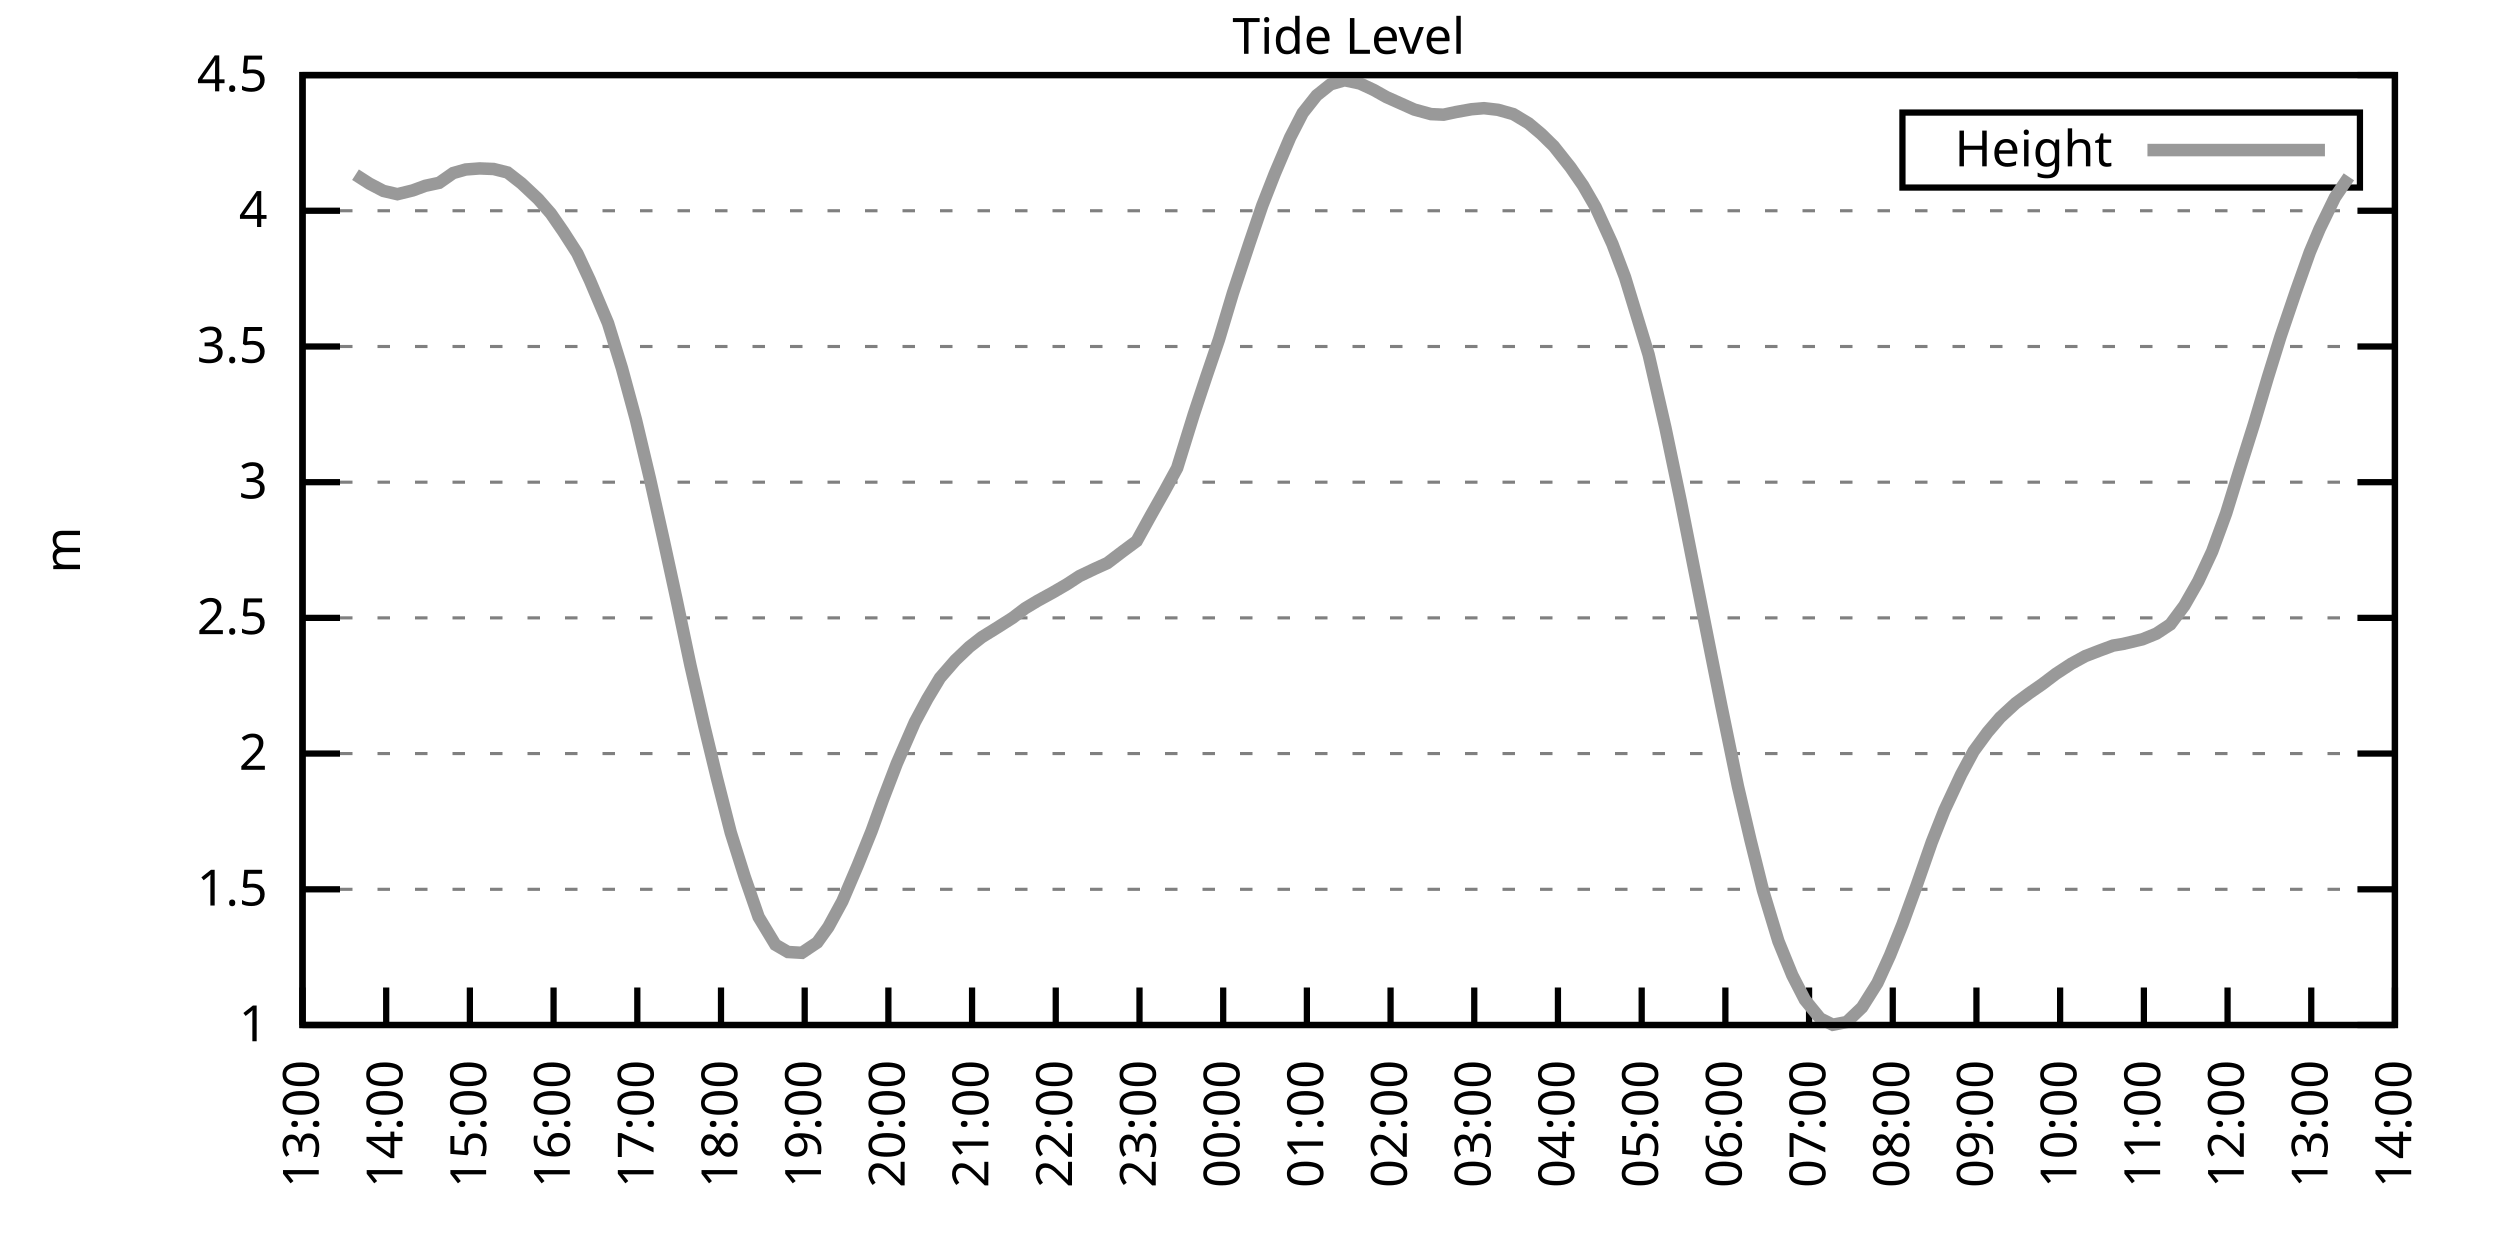
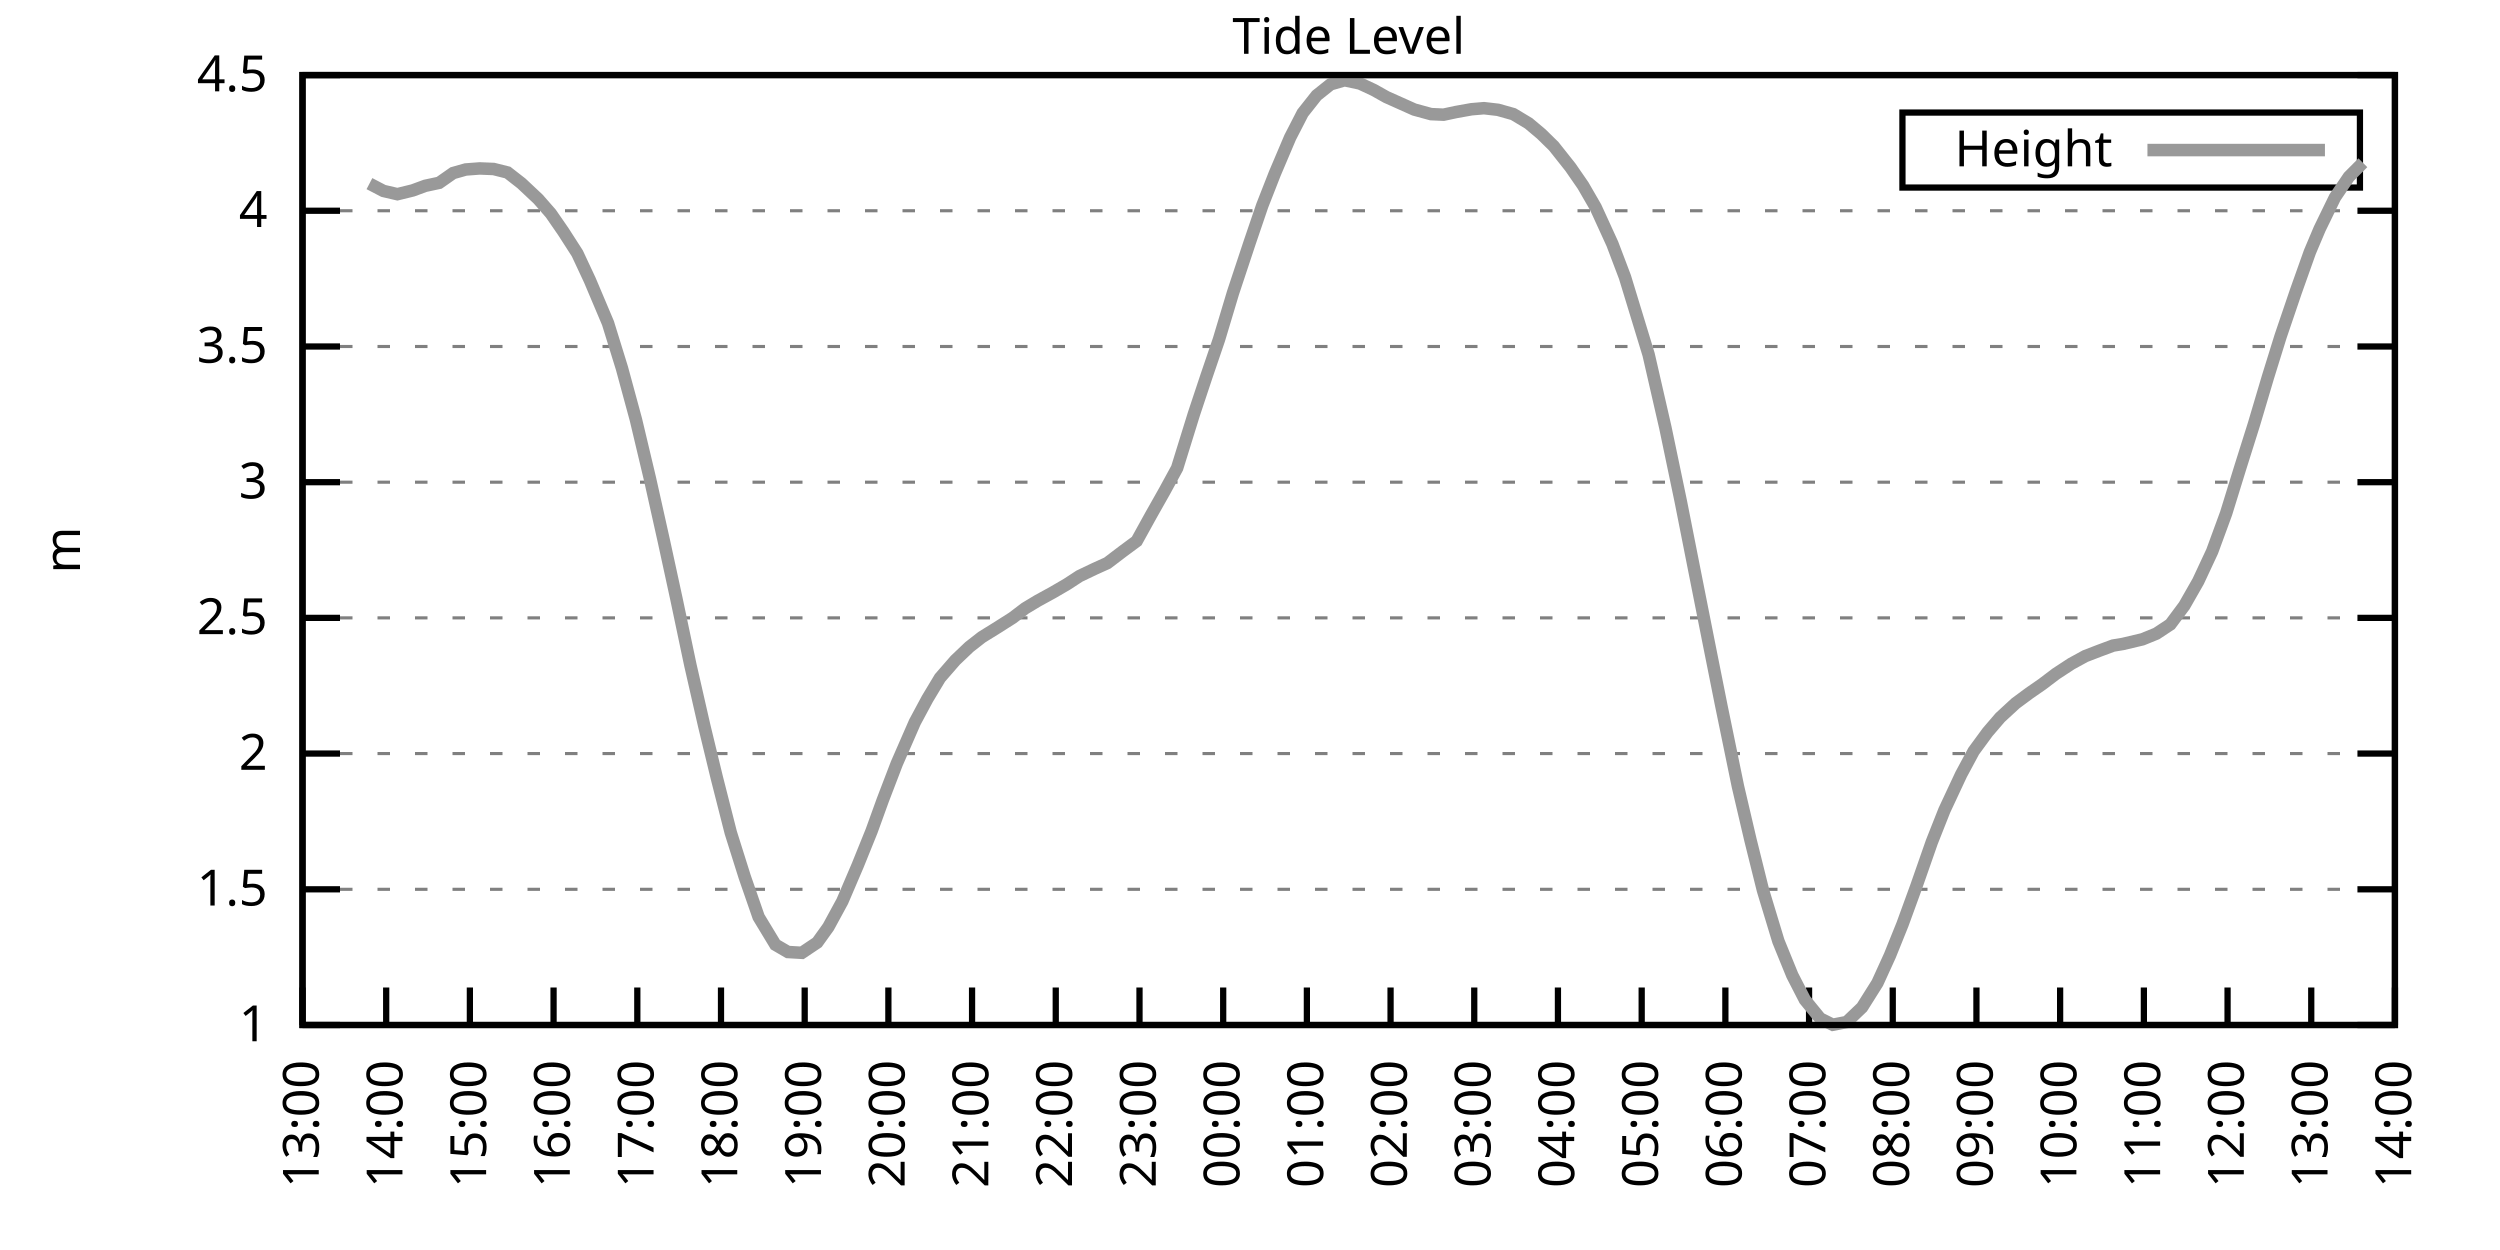
<svg xmlns="http://www.w3.org/2000/svg" xmlns:xlink="http://www.w3.org/1999/xlink" width="400" height="200" viewBox="0 0 400 200">
  <g id="gnuplot_canvas">
    <rect x="0" y="0" width="400" height="200" fill="none" />
    <defs>
      <circle id="gpDot" r="0.5" stroke-width="0.5" stroke="currentColor" />
      <path id="gpPt0" stroke-width="0.333" stroke="currentColor" d="M-1,0 h2 M0,-1 v2" />
      <path id="gpPt1" stroke-width="0.333" stroke="currentColor" d="M-1,-1 L1,1 M1,-1 L-1,1" />
      <path id="gpPt2" stroke-width="0.333" stroke="currentColor" d="M-1,0 L1,0 M0,-1 L0,1 M-1,-1 L1,1 M-1,1 L1,-1" />
      <rect id="gpPt3" stroke-width="0.333" stroke="currentColor" x="-1" y="-1" width="2" height="2" />
      <rect id="gpPt4" stroke-width="0.333" stroke="currentColor" fill="currentColor" x="-1" y="-1" width="2" height="2" />
      <circle id="gpPt5" stroke-width="0.333" stroke="currentColor" cx="0" cy="0" r="1" />
      <use xlink:href="#gpPt5" id="gpPt6" fill="currentColor" stroke="none" />
      <path id="gpPt7" stroke-width="0.333" stroke="currentColor" d="M0,-1.33 L-1.33,0.67 L1.33,0.67 z" />
      <use xlink:href="#gpPt7" id="gpPt8" fill="currentColor" stroke="none" />
      <use xlink:href="#gpPt7" id="gpPt9" stroke="currentColor" transform="rotate(180)" />
      <use xlink:href="#gpPt9" id="gpPt10" fill="currentColor" stroke="none" />
      <use xlink:href="#gpPt3" id="gpPt11" stroke="currentColor" transform="rotate(45)" />
      <use xlink:href="#gpPt11" id="gpPt12" fill="currentColor" stroke="none" />
      <path id="gpPt13" stroke-width="0.333" stroke="currentColor" d="M0,1.330 L1.265,0.411 L0.782,-1.067 L-0.782,-1.076 L-1.265,0.411 z" />
      <use xlink:href="#gpPt13" id="gpPt14" fill="currentColor" stroke="none" />
      <filter id="textbox" filterUnits="objectBoundingBox" x="0" y="0" height="1" width="1">
        <feFlood flood-color="white" flood-opacity="1" result="bgnd" />
        <feComposite in="SourceGraphic" in2="bgnd" operator="atop" />
      </filter>
      <filter id="greybox" filterUnits="objectBoundingBox" x="0" y="0" height="1" width="1">
        <feFlood flood-color="lightgrey" flood-opacity="1" result="grey" />
        <feComposite in="SourceGraphic" in2="grey" operator="atop" />
      </filter>
    </defs>
    <g fill="none" color="white" stroke="currentColor" stroke-width="1.00" stroke-linecap="butt" stroke-linejoin="miter">
</g>
    <g fill="none" color="black" stroke="currentColor" stroke-width="1.00" stroke-linecap="butt" stroke-linejoin="miter">
      <g stroke="none" shape-rendering="crispEdges">
        <polygon fill="rgb(255, 255, 255)" points="48.40,164.00 383.18,164.00 383.18,12.02 48.40,12.02 " />
      </g>
    </g>
    <g fill="none" color="black" stroke="currentColor" stroke-width="1.00" stroke-linecap="butt" stroke-linejoin="miter">
</g>
    <g fill="none" color="black" stroke="black" stroke-width="0.50" stroke-linecap="butt" stroke-linejoin="miter">
</g>
    <g fill="none" color="gray" stroke="currentColor" stroke-width="0.50" stroke-linecap="butt" stroke-linejoin="miter">
      <path stroke="gray" stroke-dasharray="2,4" class="gridline" d="M48.40,164.00 L383.19,164.00  " />
    </g>
    <g fill="none" color="gray" stroke="gray" stroke-width="1.00" stroke-linecap="butt" stroke-linejoin="miter">
</g>
    <g fill="none" color="black" stroke="currentColor" stroke-width="1.00" stroke-linecap="butt" stroke-linejoin="miter">
      <path stroke="black" d="M48.40,164.00 L54.40,164.00 M383.19,164.00 L377.19,164.00  " />
      <g transform="translate(42.80,166.60)" stroke="none" fill="black" font-family="Sans" font-size="8.00" text-anchor="end">
        <text>
          <tspan font-family="Sans"> 1</tspan>
        </text>
      </g>
    </g>
    <g fill="none" color="black" stroke="currentColor" stroke-width="1.00" stroke-linecap="butt" stroke-linejoin="miter">
</g>
    <g fill="none" color="black" stroke="black" stroke-width="0.50" stroke-linecap="butt" stroke-linejoin="miter">
</g>
    <g fill="none" color="gray" stroke="currentColor" stroke-width="0.50" stroke-linecap="butt" stroke-linejoin="miter">
      <path stroke="gray" stroke-dasharray="2,4" class="gridline" d="M48.40,142.29 L383.19,142.29  " />
    </g>
    <g fill="none" color="gray" stroke="gray" stroke-width="1.00" stroke-linecap="butt" stroke-linejoin="miter">
</g>
    <g fill="none" color="black" stroke="currentColor" stroke-width="1.00" stroke-linecap="butt" stroke-linejoin="miter">
      <path stroke="black" d="M48.40,142.29 L54.40,142.29 M383.19,142.29 L377.19,142.29  " />
      <g transform="translate(42.80,144.89)" stroke="none" fill="black" font-family="Sans" font-size="8.00" text-anchor="end">
        <text>
          <tspan font-family="Sans"> 1.5</tspan>
        </text>
      </g>
    </g>
    <g fill="none" color="black" stroke="currentColor" stroke-width="1.00" stroke-linecap="butt" stroke-linejoin="miter">
</g>
    <g fill="none" color="black" stroke="black" stroke-width="0.50" stroke-linecap="butt" stroke-linejoin="miter">
</g>
    <g fill="none" color="gray" stroke="currentColor" stroke-width="0.50" stroke-linecap="butt" stroke-linejoin="miter">
      <path stroke="gray" stroke-dasharray="2,4" class="gridline" d="M48.40,120.57 L383.19,120.57  " />
    </g>
    <g fill="none" color="gray" stroke="gray" stroke-width="1.00" stroke-linecap="butt" stroke-linejoin="miter">
</g>
    <g fill="none" color="black" stroke="currentColor" stroke-width="1.00" stroke-linecap="butt" stroke-linejoin="miter">
      <path stroke="black" d="M48.40,120.57 L54.40,120.57 M383.19,120.57 L377.19,120.57  " />
      <g transform="translate(42.80,123.17)" stroke="none" fill="black" font-family="Sans" font-size="8.00" text-anchor="end">
        <text>
          <tspan font-family="Sans"> 2</tspan>
        </text>
      </g>
    </g>
    <g fill="none" color="black" stroke="currentColor" stroke-width="1.00" stroke-linecap="butt" stroke-linejoin="miter">
</g>
    <g fill="none" color="black" stroke="black" stroke-width="0.50" stroke-linecap="butt" stroke-linejoin="miter">
</g>
    <g fill="none" color="gray" stroke="currentColor" stroke-width="0.50" stroke-linecap="butt" stroke-linejoin="miter">
      <path stroke="gray" stroke-dasharray="2,4" class="gridline" d="M48.40,98.86 L383.19,98.86  " />
    </g>
    <g fill="none" color="gray" stroke="gray" stroke-width="1.00" stroke-linecap="butt" stroke-linejoin="miter">
</g>
    <g fill="none" color="black" stroke="currentColor" stroke-width="1.00" stroke-linecap="butt" stroke-linejoin="miter">
      <path stroke="black" d="M48.40,98.86 L54.40,98.86 M383.19,98.86 L377.19,98.86  " />
      <g transform="translate(42.80,101.46)" stroke="none" fill="black" font-family="Sans" font-size="8.00" text-anchor="end">
        <text>
          <tspan font-family="Sans"> 2.5</tspan>
        </text>
      </g>
    </g>
    <g fill="none" color="black" stroke="currentColor" stroke-width="1.00" stroke-linecap="butt" stroke-linejoin="miter">
</g>
    <g fill="none" color="black" stroke="black" stroke-width="0.50" stroke-linecap="butt" stroke-linejoin="miter">
</g>
    <g fill="none" color="gray" stroke="currentColor" stroke-width="0.50" stroke-linecap="butt" stroke-linejoin="miter">
      <path stroke="gray" stroke-dasharray="2,4" class="gridline" d="M48.40,77.15 L383.19,77.15  " />
    </g>
    <g fill="none" color="gray" stroke="gray" stroke-width="1.00" stroke-linecap="butt" stroke-linejoin="miter">
</g>
    <g fill="none" color="black" stroke="currentColor" stroke-width="1.00" stroke-linecap="butt" stroke-linejoin="miter">
      <path stroke="black" d="M48.40,77.15 L54.40,77.15 M383.19,77.15 L377.19,77.15  " />
      <g transform="translate(42.80,79.75)" stroke="none" fill="black" font-family="Sans" font-size="8.00" text-anchor="end">
        <text>
          <tspan font-family="Sans"> 3</tspan>
        </text>
      </g>
    </g>
    <g fill="none" color="black" stroke="currentColor" stroke-width="1.00" stroke-linecap="butt" stroke-linejoin="miter">
</g>
    <g fill="none" color="black" stroke="black" stroke-width="0.50" stroke-linecap="butt" stroke-linejoin="miter">
</g>
    <g fill="none" color="gray" stroke="currentColor" stroke-width="0.50" stroke-linecap="butt" stroke-linejoin="miter">
      <path stroke="gray" stroke-dasharray="2,4" class="gridline" d="M48.40,55.44 L383.19,55.44  " />
    </g>
    <g fill="none" color="gray" stroke="gray" stroke-width="1.00" stroke-linecap="butt" stroke-linejoin="miter">
</g>
    <g fill="none" color="black" stroke="currentColor" stroke-width="1.00" stroke-linecap="butt" stroke-linejoin="miter">
      <path stroke="black" d="M48.40,55.44 L54.40,55.44 M383.19,55.44 L377.19,55.44  " />
      <g transform="translate(42.80,58.04)" stroke="none" fill="black" font-family="Sans" font-size="8.00" text-anchor="end">
        <text>
          <tspan font-family="Sans"> 3.5</tspan>
        </text>
      </g>
    </g>
    <g fill="none" color="black" stroke="currentColor" stroke-width="1.00" stroke-linecap="butt" stroke-linejoin="miter">
</g>
    <g fill="none" color="black" stroke="black" stroke-width="0.50" stroke-linecap="butt" stroke-linejoin="miter">
</g>
    <g fill="none" color="gray" stroke="currentColor" stroke-width="0.50" stroke-linecap="butt" stroke-linejoin="miter">
      <path stroke="gray" stroke-dasharray="2,4" class="gridline" d="M48.40,33.72 L383.19,33.72  " />
    </g>
    <g fill="none" color="gray" stroke="gray" stroke-width="1.00" stroke-linecap="butt" stroke-linejoin="miter">
</g>
    <g fill="none" color="black" stroke="currentColor" stroke-width="1.00" stroke-linecap="butt" stroke-linejoin="miter">
      <path stroke="black" d="M48.40,33.72 L54.40,33.72 M383.19,33.72 L377.19,33.72  " />
      <g transform="translate(42.80,36.32)" stroke="none" fill="black" font-family="Sans" font-size="8.00" text-anchor="end">
        <text>
          <tspan font-family="Sans"> 4</tspan>
        </text>
      </g>
    </g>
    <g fill="none" color="black" stroke="currentColor" stroke-width="1.00" stroke-linecap="butt" stroke-linejoin="miter">
</g>
    <g fill="none" color="black" stroke="black" stroke-width="0.50" stroke-linecap="butt" stroke-linejoin="miter">
</g>
    <g fill="none" color="gray" stroke="currentColor" stroke-width="0.50" stroke-linecap="butt" stroke-linejoin="miter">
      <path stroke="gray" stroke-dasharray="2,4" class="gridline" d="M48.40,12.01 L383.19,12.01  " />
    </g>
    <g fill="none" color="gray" stroke="gray" stroke-width="1.00" stroke-linecap="butt" stroke-linejoin="miter">
</g>
    <g fill="none" color="black" stroke="currentColor" stroke-width="1.00" stroke-linecap="butt" stroke-linejoin="miter">
      <path stroke="black" d="M48.40,12.01 L54.40,12.01 M383.19,12.01 L377.19,12.01  " />
      <g transform="translate(42.80,14.61)" stroke="none" fill="black" font-family="Sans" font-size="8.00" text-anchor="end">
        <text>
          <tspan font-family="Sans"> 4.5</tspan>
        </text>
      </g>
    </g>
    <g fill="none" color="black" stroke="currentColor" stroke-width="1.00" stroke-linecap="butt" stroke-linejoin="miter">
      <path stroke="black" d="M48.40,164.00 L48.40,158.00  " />
      <g transform="translate(51.00,169.60) rotate(270.00)" stroke="none" fill="black" font-family="Sans" font-size="8.00" text-anchor="end">
        <text>
          <tspan font-family="Sans">13:00</tspan>
        </text>
      </g>
    </g>
    <g fill="none" color="black" stroke="currentColor" stroke-width="1.00" stroke-linecap="butt" stroke-linejoin="miter">
      <path stroke="black" d="M61.79,164.00 L61.79,158.00  " />
      <g transform="translate(64.39,169.60) rotate(270.00)" stroke="none" fill="black" font-family="Sans" font-size="8.00" text-anchor="end">
        <text>
          <tspan font-family="Sans">14:00</tspan>
        </text>
      </g>
    </g>
    <g fill="none" color="black" stroke="currentColor" stroke-width="1.00" stroke-linecap="butt" stroke-linejoin="miter">
      <path stroke="black" d="M75.18,164.00 L75.18,158.00  " />
      <g transform="translate(77.78,169.60) rotate(270.00)" stroke="none" fill="black" font-family="Sans" font-size="8.00" text-anchor="end">
        <text>
          <tspan font-family="Sans">15:00</tspan>
        </text>
      </g>
    </g>
    <g fill="none" color="black" stroke="currentColor" stroke-width="1.00" stroke-linecap="butt" stroke-linejoin="miter">
      <path stroke="black" d="M88.57,164.00 L88.57,158.00  " />
      <g transform="translate(91.17,169.60) rotate(270.00)" stroke="none" fill="black" font-family="Sans" font-size="8.00" text-anchor="end">
        <text>
          <tspan font-family="Sans">16:00</tspan>
        </text>
      </g>
    </g>
    <g fill="none" color="black" stroke="currentColor" stroke-width="1.00" stroke-linecap="butt" stroke-linejoin="miter">
      <path stroke="black" d="M101.97,164.00 L101.97,158.00  " />
      <g transform="translate(104.57,169.60) rotate(270.00)" stroke="none" fill="black" font-family="Sans" font-size="8.00" text-anchor="end">
        <text>
          <tspan font-family="Sans">17:00</tspan>
        </text>
      </g>
    </g>
    <g fill="none" color="black" stroke="currentColor" stroke-width="1.00" stroke-linecap="butt" stroke-linejoin="miter">
      <path stroke="black" d="M115.36,164.00 L115.36,158.00  " />
      <g transform="translate(117.96,169.60) rotate(270.00)" stroke="none" fill="black" font-family="Sans" font-size="8.00" text-anchor="end">
        <text>
          <tspan font-family="Sans">18:00</tspan>
        </text>
      </g>
    </g>
    <g fill="none" color="black" stroke="currentColor" stroke-width="1.00" stroke-linecap="butt" stroke-linejoin="miter">
      <path stroke="black" d="M128.75,164.00 L128.75,158.00  " />
      <g transform="translate(131.35,169.60) rotate(270.00)" stroke="none" fill="black" font-family="Sans" font-size="8.00" text-anchor="end">
        <text>
          <tspan font-family="Sans">19:00</tspan>
        </text>
      </g>
    </g>
    <g fill="none" color="black" stroke="currentColor" stroke-width="1.00" stroke-linecap="butt" stroke-linejoin="miter">
      <path stroke="black" d="M142.14,164.00 L142.14,158.00  " />
      <g transform="translate(144.74,169.60) rotate(270.00)" stroke="none" fill="black" font-family="Sans" font-size="8.00" text-anchor="end">
        <text>
          <tspan font-family="Sans">20:00</tspan>
        </text>
      </g>
    </g>
    <g fill="none" color="black" stroke="currentColor" stroke-width="1.00" stroke-linecap="butt" stroke-linejoin="miter">
      <path stroke="black" d="M155.53,164.00 L155.53,158.00  " />
      <g transform="translate(158.13,169.60) rotate(270.00)" stroke="none" fill="black" font-family="Sans" font-size="8.00" text-anchor="end">
        <text>
          <tspan font-family="Sans">21:00</tspan>
        </text>
      </g>
    </g>
    <g fill="none" color="black" stroke="currentColor" stroke-width="1.00" stroke-linecap="butt" stroke-linejoin="miter">
      <path stroke="black" d="M168.92,164.00 L168.92,158.00  " />
      <g transform="translate(171.52,169.60) rotate(270.00)" stroke="none" fill="black" font-family="Sans" font-size="8.00" text-anchor="end">
        <text>
          <tspan font-family="Sans">22:00</tspan>
        </text>
      </g>
    </g>
    <g fill="none" color="black" stroke="currentColor" stroke-width="1.00" stroke-linecap="butt" stroke-linejoin="miter">
      <path stroke="black" d="M182.32,164.00 L182.32,158.00  " />
      <g transform="translate(184.92,169.60) rotate(270.00)" stroke="none" fill="black" font-family="Sans" font-size="8.00" text-anchor="end">
        <text>
          <tspan font-family="Sans">23:00</tspan>
        </text>
      </g>
    </g>
    <g fill="none" color="black" stroke="currentColor" stroke-width="1.00" stroke-linecap="butt" stroke-linejoin="miter">
      <path stroke="black" d="M195.71,164.00 L195.71,158.00  " />
      <g transform="translate(198.31,169.60) rotate(270.00)" stroke="none" fill="black" font-family="Sans" font-size="8.00" text-anchor="end">
        <text>
          <tspan font-family="Sans">00:00</tspan>
        </text>
      </g>
    </g>
    <g fill="none" color="black" stroke="currentColor" stroke-width="1.00" stroke-linecap="butt" stroke-linejoin="miter">
      <path stroke="black" d="M209.10,164.00 L209.10,158.00  " />
      <g transform="translate(211.70,169.60) rotate(270.00)" stroke="none" fill="black" font-family="Sans" font-size="8.00" text-anchor="end">
        <text>
          <tspan font-family="Sans">01:00</tspan>
        </text>
      </g>
    </g>
    <g fill="none" color="black" stroke="currentColor" stroke-width="1.00" stroke-linecap="butt" stroke-linejoin="miter">
      <path stroke="black" d="M222.49,164.00 L222.49,158.00  " />
      <g transform="translate(225.09,169.60) rotate(270.00)" stroke="none" fill="black" font-family="Sans" font-size="8.00" text-anchor="end">
        <text>
          <tspan font-family="Sans">02:00</tspan>
        </text>
      </g>
    </g>
    <g fill="none" color="black" stroke="currentColor" stroke-width="1.00" stroke-linecap="butt" stroke-linejoin="miter">
      <path stroke="black" d="M235.88,164.00 L235.88,158.00  " />
      <g transform="translate(238.48,169.60) rotate(270.00)" stroke="none" fill="black" font-family="Sans" font-size="8.00" text-anchor="end">
        <text>
          <tspan font-family="Sans">03:00</tspan>
        </text>
      </g>
    </g>
    <g fill="none" color="black" stroke="currentColor" stroke-width="1.00" stroke-linecap="butt" stroke-linejoin="miter">
      <path stroke="black" d="M249.27,164.00 L249.27,158.00  " />
      <g transform="translate(251.87,169.60) rotate(270.00)" stroke="none" fill="black" font-family="Sans" font-size="8.00" text-anchor="end">
        <text>
          <tspan font-family="Sans">04:00</tspan>
        </text>
      </g>
    </g>
    <g fill="none" color="black" stroke="currentColor" stroke-width="1.00" stroke-linecap="butt" stroke-linejoin="miter">
      <path stroke="black" d="M262.67,164.00 L262.67,158.00  " />
      <g transform="translate(265.27,169.60) rotate(270.00)" stroke="none" fill="black" font-family="Sans" font-size="8.00" text-anchor="end">
        <text>
          <tspan font-family="Sans">05:00</tspan>
        </text>
      </g>
    </g>
    <g fill="none" color="black" stroke="currentColor" stroke-width="1.00" stroke-linecap="butt" stroke-linejoin="miter">
      <path stroke="black" d="M276.06,164.00 L276.06,158.00  " />
      <g transform="translate(278.66,169.60) rotate(270.00)" stroke="none" fill="black" font-family="Sans" font-size="8.00" text-anchor="end">
        <text>
          <tspan font-family="Sans">06:00</tspan>
        </text>
      </g>
    </g>
    <g fill="none" color="black" stroke="currentColor" stroke-width="1.00" stroke-linecap="butt" stroke-linejoin="miter">
      <path stroke="black" d="M289.45,164.00 L289.45,158.00  " />
      <g transform="translate(292.05,169.60) rotate(270.00)" stroke="none" fill="black" font-family="Sans" font-size="8.00" text-anchor="end">
        <text>
          <tspan font-family="Sans">07:00</tspan>
        </text>
      </g>
    </g>
    <g fill="none" color="black" stroke="currentColor" stroke-width="1.00" stroke-linecap="butt" stroke-linejoin="miter">
      <path stroke="black" d="M302.84,164.00 L302.84,158.00  " />
      <g transform="translate(305.44,169.60) rotate(270.00)" stroke="none" fill="black" font-family="Sans" font-size="8.00" text-anchor="end">
        <text>
          <tspan font-family="Sans">08:00</tspan>
        </text>
      </g>
    </g>
    <g fill="none" color="black" stroke="currentColor" stroke-width="1.00" stroke-linecap="butt" stroke-linejoin="miter">
      <path stroke="black" d="M316.23,164.00 L316.23,158.00  " />
      <g transform="translate(318.83,169.60) rotate(270.00)" stroke="none" fill="black" font-family="Sans" font-size="8.00" text-anchor="end">
        <text>
          <tspan font-family="Sans">09:00</tspan>
        </text>
      </g>
    </g>
    <g fill="none" color="black" stroke="currentColor" stroke-width="1.00" stroke-linecap="butt" stroke-linejoin="miter">
      <path stroke="black" d="M329.62,164.00 L329.62,158.00  " />
      <g transform="translate(332.22,169.60) rotate(270.00)" stroke="none" fill="black" font-family="Sans" font-size="8.00" text-anchor="end">
        <text>
          <tspan font-family="Sans">10:00</tspan>
        </text>
      </g>
    </g>
    <g fill="none" color="black" stroke="currentColor" stroke-width="1.00" stroke-linecap="butt" stroke-linejoin="miter">
      <path stroke="black" d="M343.02,164.00 L343.02,158.00  " />
      <g transform="translate(345.62,169.60) rotate(270.00)" stroke="none" fill="black" font-family="Sans" font-size="8.00" text-anchor="end">
        <text>
          <tspan font-family="Sans">11:00</tspan>
        </text>
      </g>
    </g>
    <g fill="none" color="black" stroke="currentColor" stroke-width="1.00" stroke-linecap="butt" stroke-linejoin="miter">
      <path stroke="black" d="M356.41,164.00 L356.41,158.00  " />
      <g transform="translate(359.01,169.60) rotate(270.00)" stroke="none" fill="black" font-family="Sans" font-size="8.00" text-anchor="end">
        <text>
          <tspan font-family="Sans">12:00</tspan>
        </text>
      </g>
    </g>
    <g fill="none" color="black" stroke="currentColor" stroke-width="1.00" stroke-linecap="butt" stroke-linejoin="miter">
      <path stroke="black" d="M369.80,164.00 L369.80,158.00  " />
      <g transform="translate(372.40,169.60) rotate(270.00)" stroke="none" fill="black" font-family="Sans" font-size="8.00" text-anchor="end">
        <text>
          <tspan font-family="Sans">13:00</tspan>
        </text>
      </g>
    </g>
    <g fill="none" color="black" stroke="currentColor" stroke-width="1.00" stroke-linecap="butt" stroke-linejoin="miter">
      <path stroke="black" d="M383.19,164.00 L383.19,158.00  " />
      <g transform="translate(385.79,169.60) rotate(270.00)" stroke="none" fill="black" font-family="Sans" font-size="8.00" text-anchor="end">
        <text>
          <tspan font-family="Sans">14:00</tspan>
        </text>
      </g>
    </g>
    <g fill="none" color="black" stroke="currentColor" stroke-width="1.00" stroke-linecap="butt" stroke-linejoin="miter">
</g>
    <g fill="none" color="black" stroke="currentColor" stroke-width="1.00" stroke-linecap="butt" stroke-linejoin="miter">
      <path stroke="black" d="M48.40,12.01 L48.40,164.00 L383.19,164.00 L383.19,12.01 L48.40,12.01 Z  " />
    </g>
    <g fill="none" color="black" stroke="currentColor" stroke-width="1.00" stroke-linecap="butt" stroke-linejoin="miter">
</g>
    <g fill="none" color="black" stroke="currentColor" stroke-width="1.00" stroke-linecap="butt" stroke-linejoin="miter">
      <path stroke="black" d="M304.39,30.01 L304.39,18.01 L377.59,18.01 L377.59,30.01 L304.39,30.01 Z  " />
    </g>
    <g id="Tide_level_plot_1">
      <g fill="none" color="white" stroke="black" stroke-width="2.00" stroke-linecap="butt" stroke-linejoin="miter">
</g>
      <g fill="none" color="black" stroke="currentColor" stroke-width="2.00" stroke-linecap="butt" stroke-linejoin="miter">
        <g transform="translate(337.99,26.61)" stroke="none" fill="black" font-family="Sans" font-size="8.00" text-anchor="end">
          <text>
            <tspan font-family="Sans">Height</tspan>
          </text>
        </g>
      </g>
      <g fill="none" color="black" stroke="currentColor" stroke-width="2.00" stroke-linecap="butt" stroke-linejoin="miter">
-         <path stroke="rgb(153, 153, 153)" d="M343.59,24.01 L371.99,24.01 M56.88,27.95 L59.11,29.38 L61.35,30.55 L63.58,31.07 L66.03,30.47 L68.04,29.73   L70.27,29.25 L72.50,27.69 L74.51,27.12 L76.75,26.95 L78.98,27.04 L81.21,27.60 L83.44,29.34 L86.12,31.86   L88.13,34.16 L90.14,37.07 L92.37,40.54 L94.38,44.84 L97.28,51.70 L99.51,58.91 L101.74,67.12 L103.98,76.54   L106.21,86.53 L108.22,95.78 L110.45,106.37 L112.68,116.14 L114.69,124.44 L116.92,133.21 L119.15,140.29 L121.38,146.72   L124.06,151.15 L126.07,152.32 L128.30,152.45 L130.76,150.80 L132.54,148.32 L134.78,144.20 L137.23,138.47 L139.46,132.95   L141.25,128.00 L143.48,122.18 L146.38,115.54 L148.39,111.80 L150.40,108.46 L152.85,105.64 L155.09,103.51 L157.10,101.94   L159.33,100.56 L162.01,98.86 L164.01,97.34 L166.02,96.13 L168.48,94.78 L170.71,93.48 L172.72,92.17 L175.17,91.00   L177.18,90.09 L179.64,88.22 L181.87,86.57 L184.10,82.53 L186.33,78.58 L188.34,74.89 L191.02,66.25 L193.03,60.21   L195.04,54.31 L197.27,46.88 L199.95,38.80 L201.96,32.90 L203.97,27.77 L206.42,22.00 L208.43,18.09 L210.66,15.27   L212.89,13.49 L215.13,12.84 L217.58,13.36 L219.81,14.40 L221.82,15.53 L226.29,17.53 L228.96,18.26 L230.97,18.35   L232.98,17.92 L235.44,17.48 L237.44,17.31 L239.68,17.57 L242.13,18.26 L244.59,19.74 L246.60,21.43 L248.60,23.39   L251.28,26.77 L253.29,29.68 L255.30,33.16 L257.98,39.02 L259.99,44.32 L263.78,56.74 L266.46,68.42 L268.92,80.19   L271.15,91.48 L273.38,102.73 L275.39,112.80 L278.07,125.83 L280.07,134.38 L282.08,142.46 L284.54,150.58 L286.77,156.05   L288.78,159.96 L291.23,162.96 L293.24,163.96 L295.48,163.52 L297.93,161.18 L300.39,157.27 L302.39,152.88 L304.40,147.89   L306.63,141.77 L309.09,134.73 L311.10,129.65 L313.78,123.92 L315.79,120.18 L318.02,117.14 L320.03,114.80 L322.48,112.54   L324.71,110.89 L326.72,109.50 L328.95,107.81 L331.41,106.20 L333.64,104.98 L335.87,104.12 L338.10,103.29 L339.67,103.03   L342.79,102.29 L345.02,101.38 L347.26,99.90 L349.49,96.91 L351.72,93.00 L353.95,88.22 L356.18,82.14 L358.42,74.89   L360.65,67.81 L362.88,60.30 L364.89,53.83 L367.34,46.62 L369.58,40.32 L371.14,36.63 L373.59,31.59 L375.82,28.29    " />
+         <path stroke="rgb(153, 153, 153)" d="M343.59,24.01 L371.99,24.01 M59.11,29.38 L61.35,30.55 L63.58,31.07 L66.03,30.47 L68.04,29.73 L70.27,29.25   L72.50,27.69 L74.51,27.12 L76.75,26.95 L78.98,27.04 L81.21,27.60 L83.44,29.34 L86.12,31.86 L88.13,34.16   L90.14,37.07 L92.37,40.54 L94.38,44.84 L97.28,51.70 L99.51,58.91 L101.74,67.12 L103.98,76.54 L106.21,86.53   L108.22,95.78 L110.45,106.37 L112.68,116.14 L114.69,124.44 L116.92,133.21 L119.15,140.29 L121.38,146.72 L124.06,151.15   L126.07,152.32 L128.30,152.45 L130.76,150.80 L132.54,148.32 L134.78,144.20 L137.23,138.47 L139.46,132.95 L141.25,128.00   L143.48,122.18 L146.38,115.54 L148.39,111.80 L150.40,108.46 L152.85,105.64 L155.09,103.51 L157.10,101.94 L159.33,100.56   L162.01,98.86 L164.01,97.34 L166.02,96.13 L168.48,94.78 L170.71,93.48 L172.72,92.17 L175.17,91.00 L177.18,90.09   L179.64,88.22 L181.87,86.57 L184.10,82.53 L186.33,78.58 L188.34,74.89 L191.02,66.25 L193.03,60.21 L195.04,54.31   L197.27,46.88 L199.95,38.80 L201.96,32.90 L203.97,27.77 L206.42,22.00 L208.43,18.09 L210.66,15.27 L212.89,13.49   L215.13,12.84 L217.58,13.36 L219.81,14.40 L221.82,15.53 L226.29,17.53 L228.96,18.26 L230.97,18.35 L232.98,17.92   L235.44,17.48 L237.44,17.31 L239.68,17.57 L242.13,18.26 L244.59,19.74 L246.60,21.43 L248.60,23.39 L251.28,26.77   L253.29,29.68 L255.30,33.16 L257.98,39.02 L259.99,44.32 L263.78,56.74 L266.46,68.42 L268.92,80.19 L271.15,91.48   L273.38,102.73 L275.39,112.80 L278.07,125.83 L280.07,134.38 L282.08,142.46 L284.54,150.58 L286.77,156.05 L288.78,159.96   L291.23,162.96 L293.24,163.96 L295.48,163.52 L297.93,161.18 L300.39,157.27 L302.39,152.88 L304.40,147.89 L306.63,141.77   L309.09,134.73 L311.10,129.65 L313.78,123.92 L315.79,120.18 L318.02,117.14 L320.03,114.80 L322.48,112.54 L324.71,110.89   L326.72,109.50 L328.95,107.81 L331.41,106.20 L333.64,104.98 L335.87,104.12 L338.10,103.29 L339.67,103.03 L342.79,102.29   L345.02,101.38 L347.26,99.90 L349.49,96.91 L351.72,93.00 L353.95,88.22 L356.18,82.14 L358.42,74.89 L360.65,67.81   L362.88,60.30 L364.89,53.83 L367.34,46.62 L369.58,40.32 L371.14,36.63 L373.59,31.59 L375.82,28.29 L378.06,26.04    " />
      </g>
    </g>
    <g fill="none" color="black" stroke="currentColor" stroke-width="2.00" stroke-linecap="butt" stroke-linejoin="miter">
</g>
    <g fill="none" color="black" stroke="black" stroke-width="1.00" stroke-linecap="butt" stroke-linejoin="miter">
</g>
    <g fill="none" color="black" stroke="currentColor" stroke-width="1.00" stroke-linecap="butt" stroke-linejoin="miter">
      <path stroke="black" d="M48.40,12.01 L48.40,164.00 L383.19,164.00 L383.19,12.01 L48.40,12.01 Z  " />
      <g transform="translate(12.80,88.01) rotate(270.00)" stroke="none" fill="black" font-family="Sans" font-size="8.00" text-anchor="middle">
        <text>
          <tspan font-family="Sans">m</tspan>
        </text>
      </g>
    </g>
    <g fill="none" color="black" stroke="currentColor" stroke-width="1.00" stroke-linecap="butt" stroke-linejoin="miter">
</g>
    <g fill="none" color="black" stroke="currentColor" stroke-width="1.00" stroke-linecap="butt" stroke-linejoin="miter">
      <g transform="translate(215.79,8.61)" stroke="none" fill="black" font-family="Sans" font-size="8.00" text-anchor="middle">
        <text>
          <tspan font-family="Sans">Tide Level</tspan>
        </text>
      </g>
    </g>
    <g fill="none" color="black" stroke="currentColor" stroke-width="1.00" stroke-linecap="butt" stroke-linejoin="miter">
</g>
  </g>
</svg>
